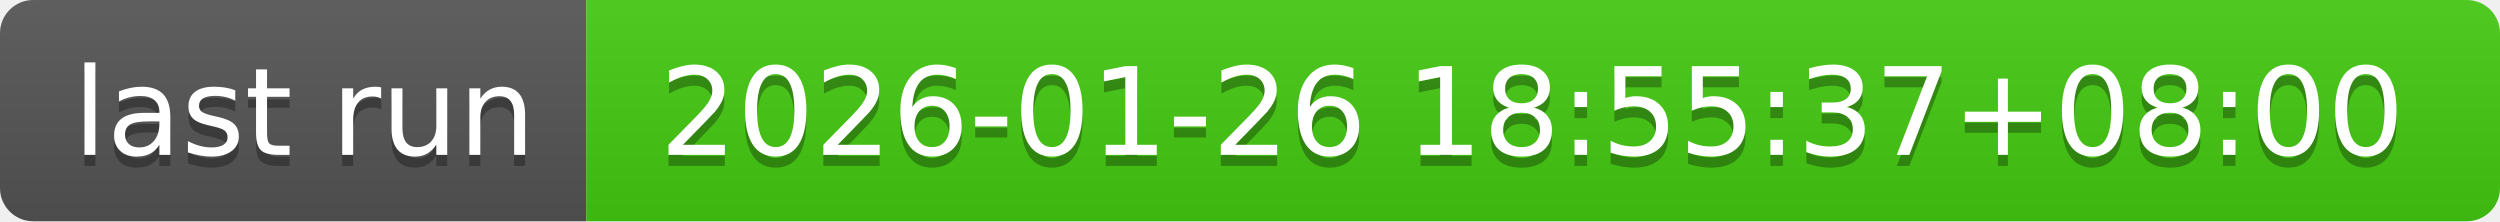
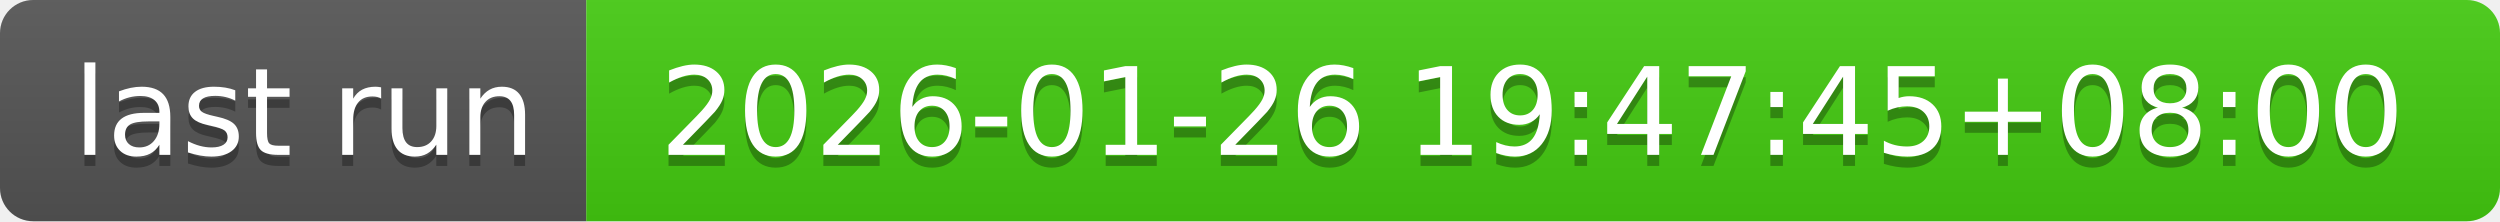
- <svg xmlns="http://www.w3.org/2000/svg" width="226" height="20" role="img" aria-label="last run: 2026-01-26 18:55:37+08:00">
+ <svg xmlns="http://www.w3.org/2000/svg" width="226" height="20" role="img" aria-label="last run: 2026-01-26 19:47:45+08:00">
  <linearGradient id="s" x2="0" y2="100%">
    <stop offset="0" stop-color="#bbb" stop-opacity=".1" />
    <stop offset="1" stop-opacity=".1" />
  </linearGradient>
  <clipPath id="r">
    <rect width="226" height="20" rx="3" fill="#fff" />
  </clipPath>
  <g clip-path="url(#r)">
    <rect width="53" height="20" fill="#555" />
    <rect x="53" width="173" height="20" fill="#4c1" />
    <rect width="226" height="20" fill="url(#s)" />
  </g>
  <g fill="#fff" text-anchor="middle" font-family="Verdana,Geneva,DejaVu Sans,sans-serif" text-rendering="geometricPrecision" font-size="110">
    <text aria-hidden="true" x="275" y="150" fill="#010101" fill-opacity=".3" transform="scale(.1)" textLength="430">last run</text>
    <text x="275" y="140" transform="scale(.1)" fill="#fff" textLength="430">last run</text>
-     <text aria-hidden="true" x="1385" y="150" fill="#010101" fill-opacity=".3" transform="scale(.1)" textLength="1630">2026-01-26 18:55:37+08:00</text>
-     <text x="1385" y="140" transform="scale(.1)" fill="#fff" textLength="1630">2026-01-26 18:55:37+08:00</text>
+     <text aria-hidden="true" x="1385" y="150" fill="#010101" fill-opacity=".3" transform="scale(.1)" textLength="1630">2026-01-26 19:47:45+08:00</text>
+     <text x="1385" y="140" transform="scale(.1)" fill="#fff" textLength="1630">2026-01-26 19:47:45+08:00</text>
  </g>
</svg>
